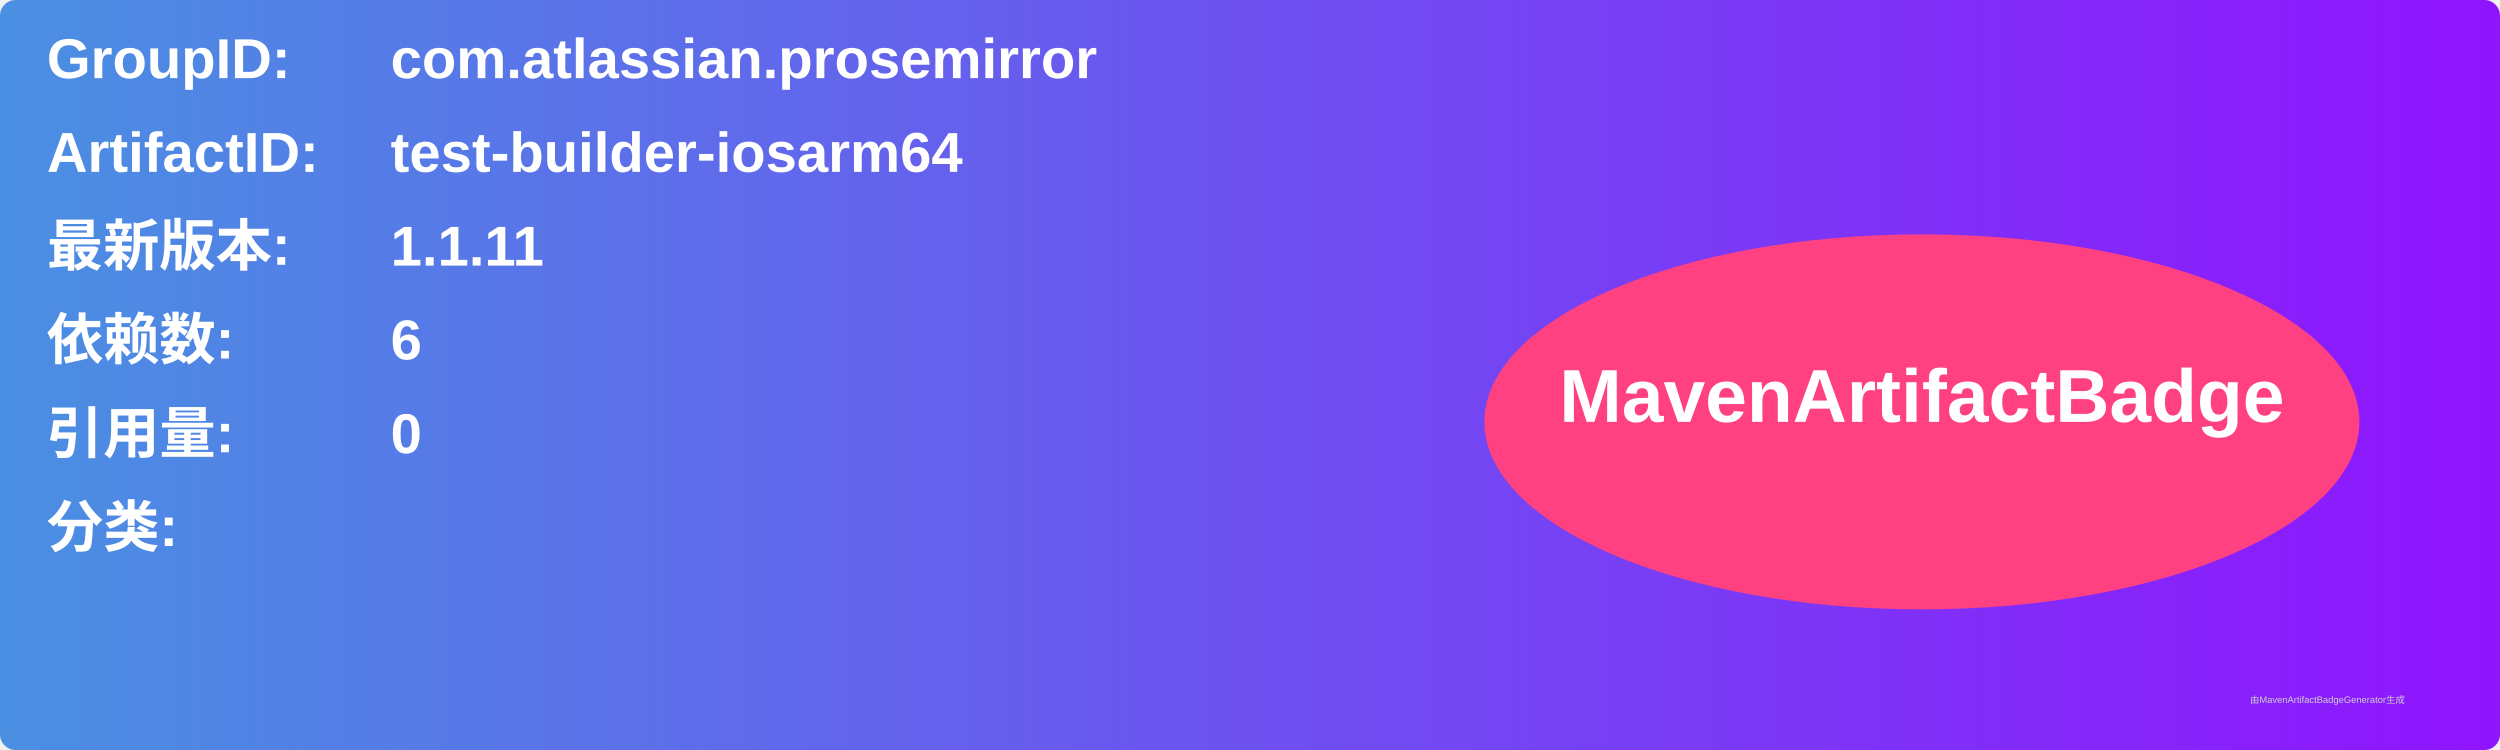
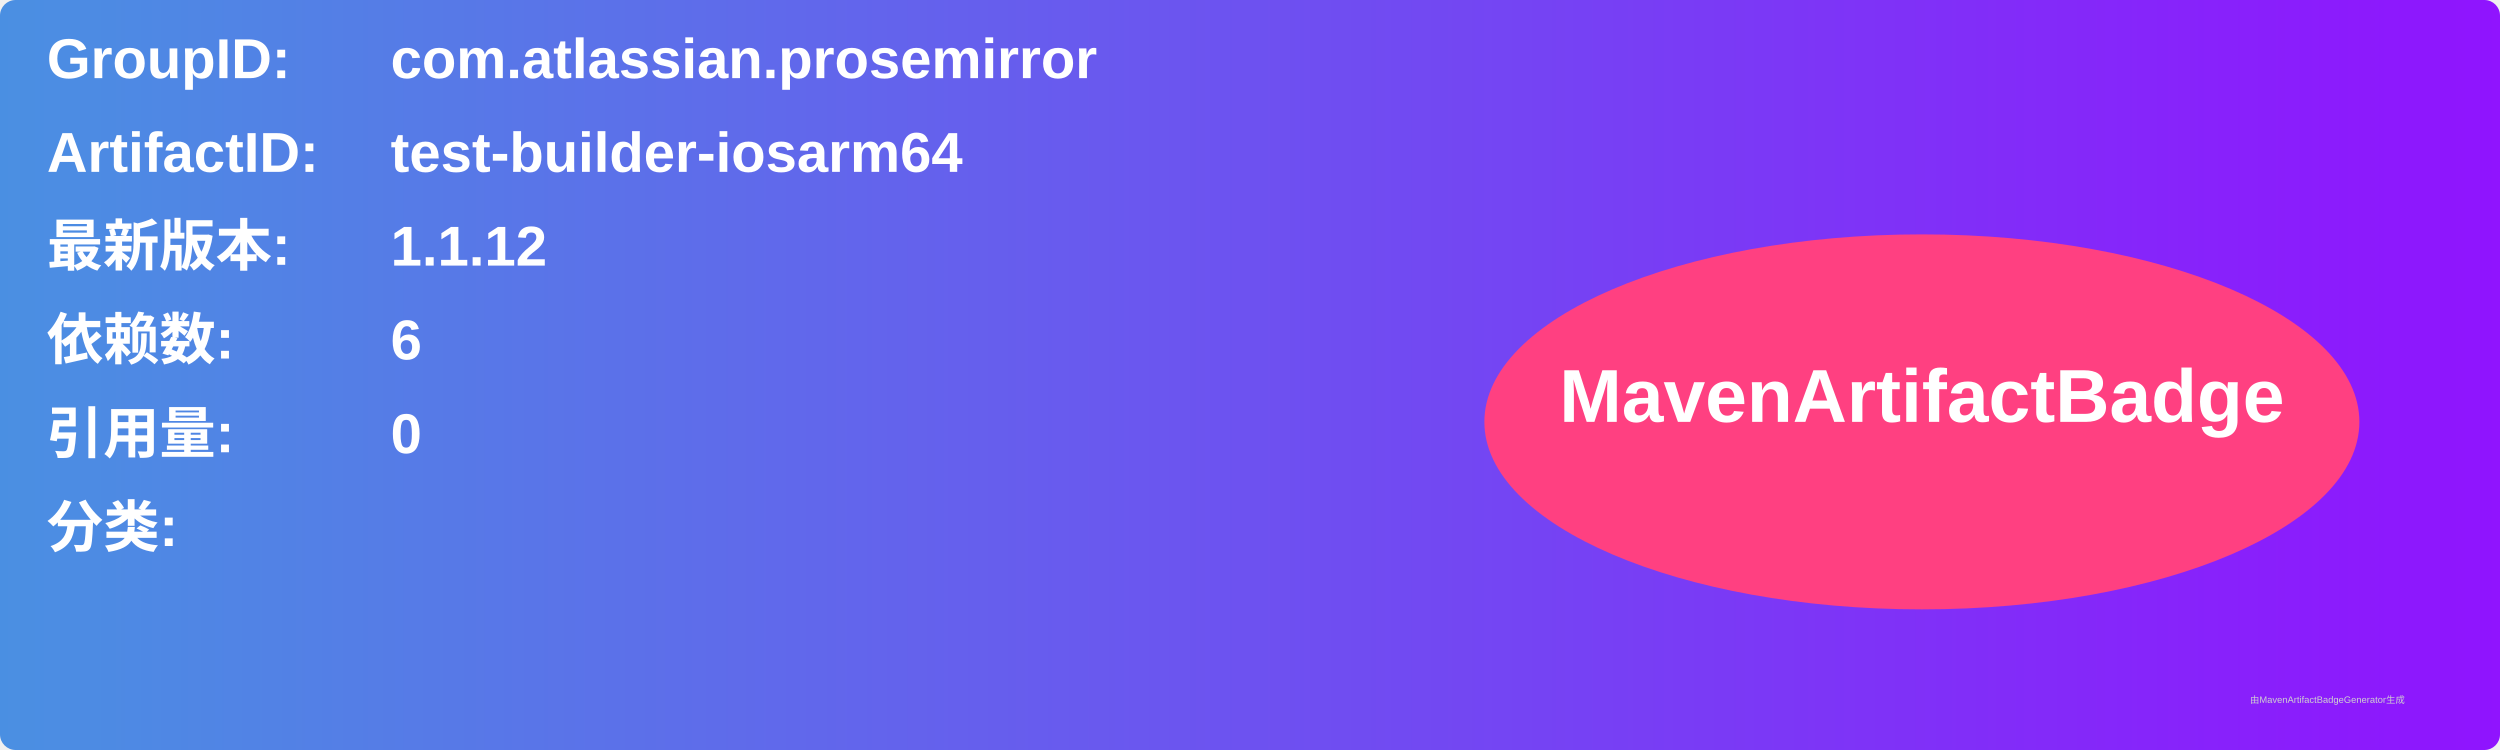
<svg xmlns="http://www.w3.org/2000/svg" width="800" height="240" viewBox="0 0 800 240">
  <linearGradient id="grad" x1="0%" y1="0%" x2="100%" y2="0%">
    <stop offset="0%" stop-color="#4a90e2" />
    <stop offset="100%" stop-color="#9013fe" />
  </linearGradient>
  <rect width="100%" height="100%" rx="5" ry="5" fill="url(#grad)" />
  <g transform="translate(15, 15)">
    <text x="0" y="10" font-family="Arial" font-size="18" fill="white" font-weight="bold" width="260">GroupID:</text>
    <text x="110" y="10" font-family="Arial" font-size="18" fill="white" font-weight="bold" width="460">com.atlassian.prosemirror</text>
    <text x="0" y="40" font-family="Arial" font-size="18" fill="white" font-weight="bold" width="260">ArtifactID:</text>
    <text x="110" y="40" font-family="Arial" font-size="18" fill="white" font-weight="bold" width="460">test-builder-iosarm64</text>
    <text x="0" y="70" font-family="Arial" font-size="18" fill="white" font-weight="bold">最新版本:</text>
    <text x="110" y="70" font-family="Arial" font-size="18" fill="white" font-weight="bold">
-       <tspan font-weight="bold">1.1.11</tspan>
+       <tspan font-weight="bold">1.1.12</tspan>
    </text>
    <text x="0" y="100" font-family="Arial" font-size="18" fill="white" font-weight="bold">依赖数: </text>
    <text x="110" y="100" font-family="Arial" font-size="18" fill="white">
      <tspan font-weight="bold">6</tspan>
    </text>
    <text x="0" y="130" font-family="Arial" font-size="18" fill="white" font-weight="bold">引用量: </text>
    <text x="110" y="130" font-family="Arial" font-size="18" fill="white">
      <tspan font-weight="bold">0</tspan>
    </text>
    <text x="0" y="160" font-family="Arial" font-size="18" fill="white" font-weight="bold">分类:</text>
    <text x="10" y="190" font-family="Arial" font-size="10" fill="white">
      <tspan font-weight="bold" />
    </text>
    <ellipse cx="600" cy="120" rx="140" ry="60" fill="#ff4081" />
    <text x="600" y="120" text-anchor="middle" font-family="Arial" font-size="24" fill="white" font-weight="bold">MavenArtifactBadge</text>
  </g>
  <text x="720" y="225" font-family="Arial" font-size="3" fill="#d0d0d0">由MavenArtifactBadgeGenerator生成</text>
</svg>
